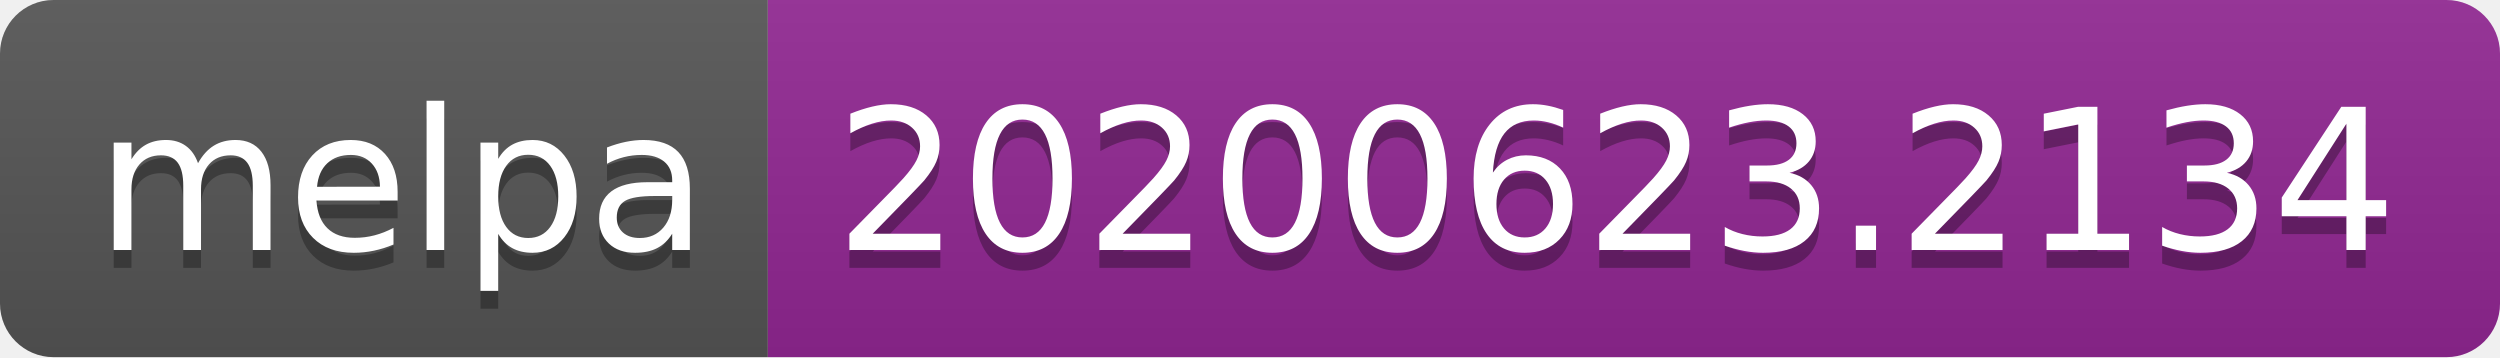
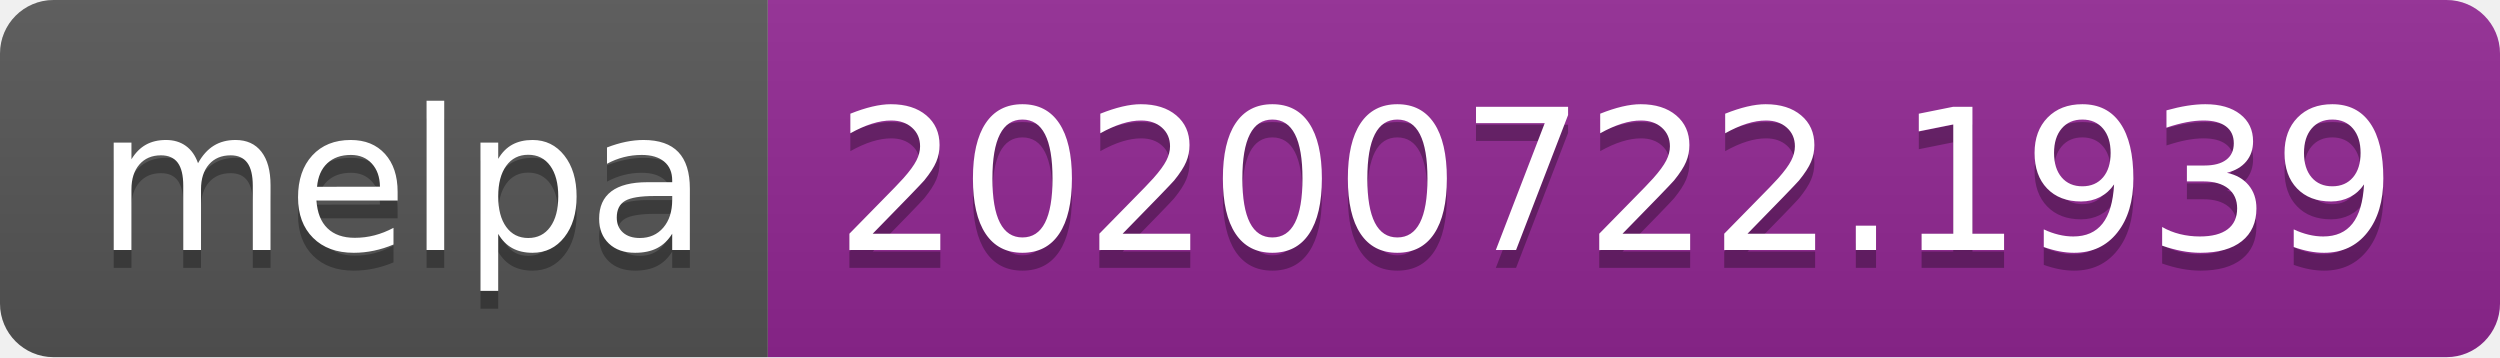
- <svg xmlns="http://www.w3.org/2000/svg" width="140" height="20" role="img" aria-label="melpa: 20200623.2134">
+ <svg xmlns="http://www.w3.org/2000/svg" width="140" height="20" role="img" aria-label="melpa: 20200722.1939">
  <linearGradient id="s" x2="0" y2="100%">
    <stop offset="0" stop-color="#bbb" stop-opacity=".1" />
    <stop offset="1" stop-opacity=".1" />
  </linearGradient>
  <clipPath id="r">
    <rect width="140" height="20" rx="3" fill="#fff" />
  </clipPath>
  <g clip-path="url(#r)">
    <rect width="43" height="20" fill="#555" />
    <rect x="43" width="97" height="20" fill="#922793" />
    <rect width="140" height="20" fill="url(#s)" />
  </g>
  <g fill="#fff" text-anchor="middle" font-family="Verdana,Geneva,DejaVu Sans,sans-serif" text-rendering="geometricPrecision" font-size="110">
    <text aria-hidden="true" x="225" y="150" fill="#010101" fill-opacity=".3" transform="scale(.1)" textLength="330">melpa</text>
    <text x="225" y="140" transform="scale(.1)" fill="#fff" textLength="330">melpa</text>
-     <text aria-hidden="true" x="905" y="150" fill="#010101" fill-opacity=".3" transform="scale(.1)" textLength="870">20200623.2134</text>
-     <text x="905" y="140" transform="scale(.1)" fill="#fff" textLength="870">20200623.2134</text>
+     <text aria-hidden="true" x="905" y="150" fill="#010101" fill-opacity=".3" transform="scale(.1)" textLength="870">20200722.1939</text>
+     <text x="905" y="140" transform="scale(.1)" fill="#fff" textLength="870">20200722.1939</text>
  </g>
</svg>
